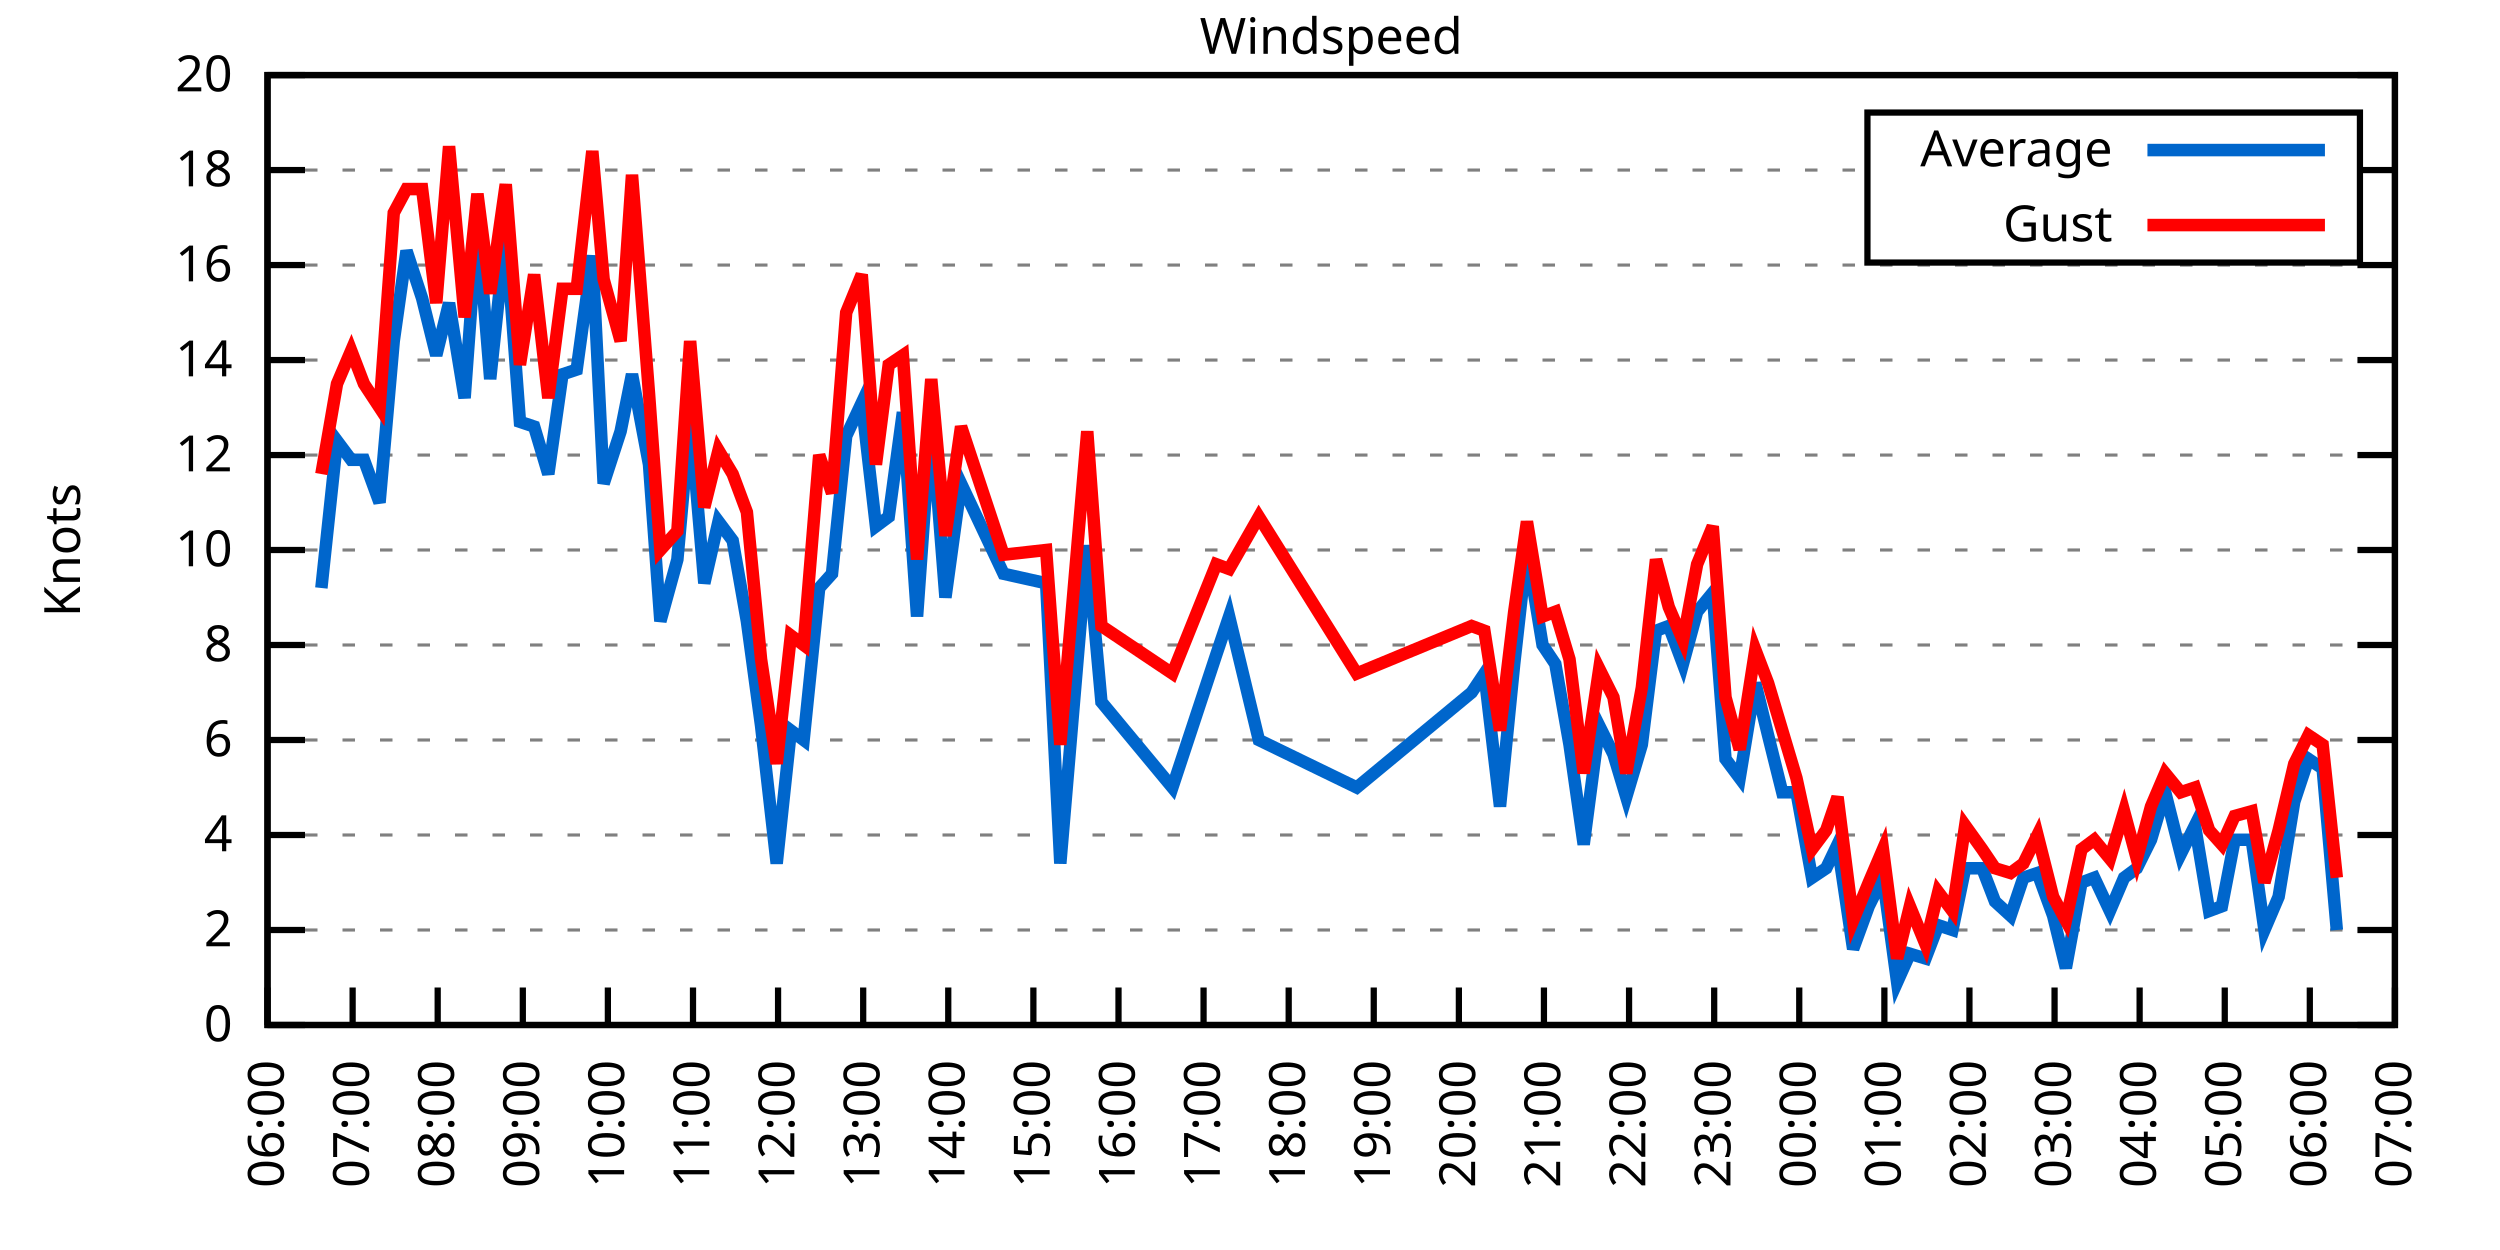
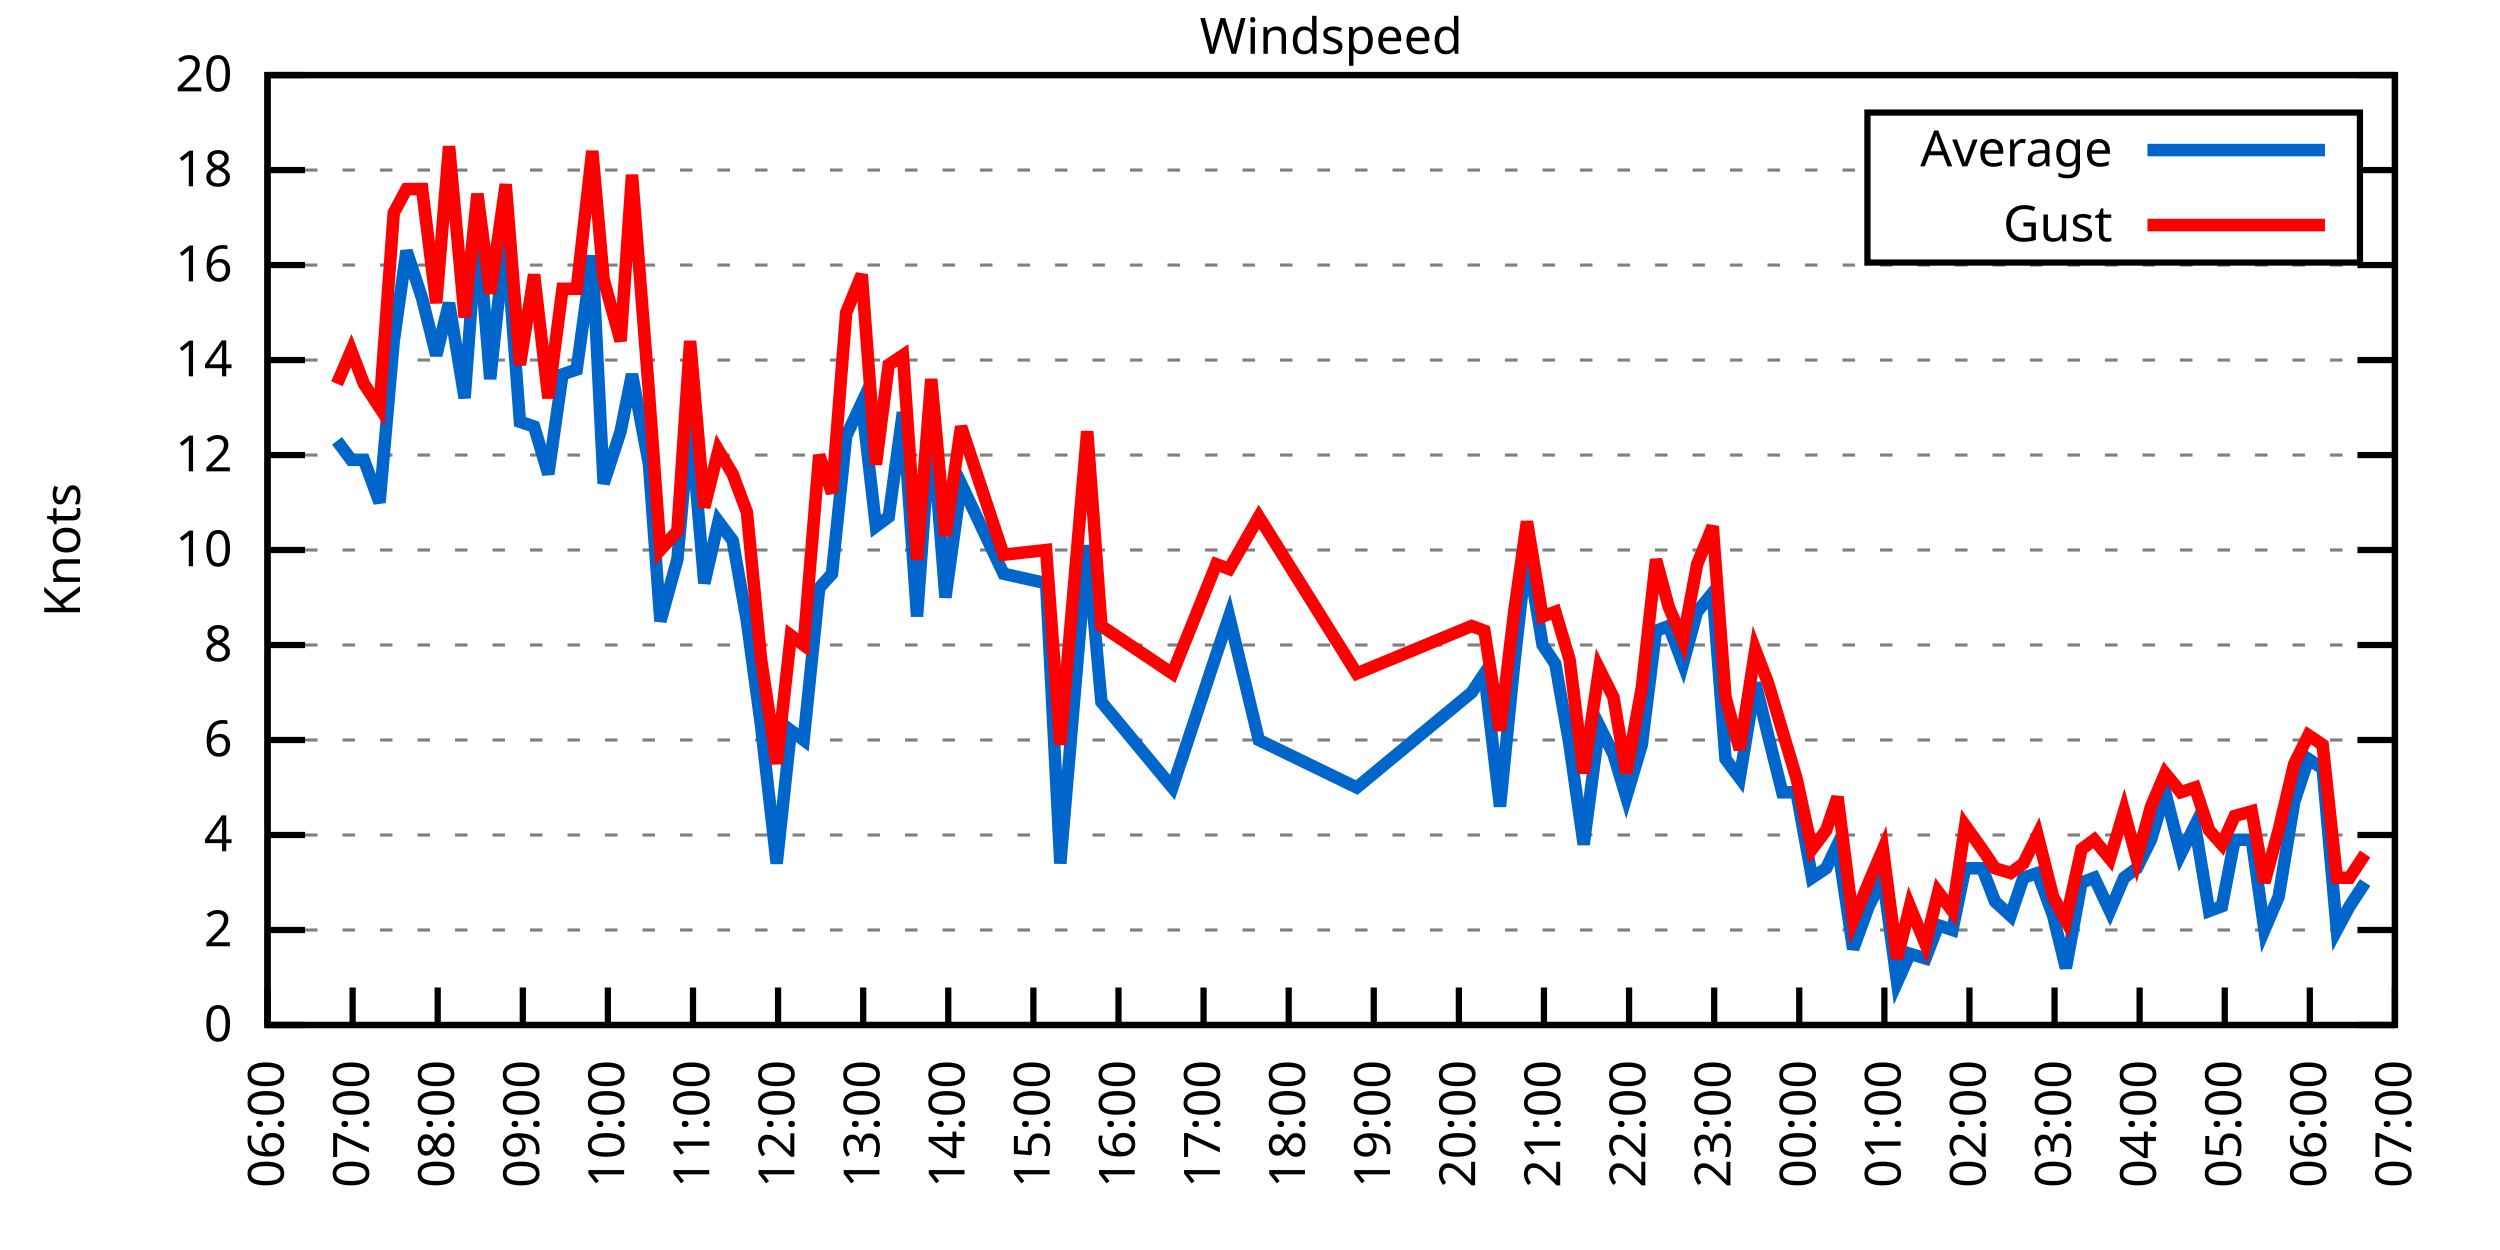
<svg xmlns="http://www.w3.org/2000/svg" xmlns:xlink="http://www.w3.org/1999/xlink" width="400" height="200" viewBox="0 0 400 200">
  <g id="gnuplot_canvas">
    <rect x="0" y="0" width="400" height="200" fill="none" />
    <defs>
      <circle id="gpDot" r="0.5" stroke-width="0.5" stroke="currentColor" />
      <path id="gpPt0" stroke-width="0.333" stroke="currentColor" d="M-1,0 h2 M0,-1 v2" />
      <path id="gpPt1" stroke-width="0.333" stroke="currentColor" d="M-1,-1 L1,1 M1,-1 L-1,1" />
      <path id="gpPt2" stroke-width="0.333" stroke="currentColor" d="M-1,0 L1,0 M0,-1 L0,1 M-1,-1 L1,1 M-1,1 L1,-1" />
      <rect id="gpPt3" stroke-width="0.333" stroke="currentColor" x="-1" y="-1" width="2" height="2" />
      <rect id="gpPt4" stroke-width="0.333" stroke="currentColor" fill="currentColor" x="-1" y="-1" width="2" height="2" />
      <circle id="gpPt5" stroke-width="0.333" stroke="currentColor" cx="0" cy="0" r="1" />
      <use xlink:href="#gpPt5" id="gpPt6" fill="currentColor" stroke="none" />
      <path id="gpPt7" stroke-width="0.333" stroke="currentColor" d="M0,-1.33 L-1.33,0.67 L1.33,0.67 z" />
      <use xlink:href="#gpPt7" id="gpPt8" fill="currentColor" stroke="none" />
      <use xlink:href="#gpPt7" id="gpPt9" stroke="currentColor" transform="rotate(180)" />
      <use xlink:href="#gpPt9" id="gpPt10" fill="currentColor" stroke="none" />
      <use xlink:href="#gpPt3" id="gpPt11" stroke="currentColor" transform="rotate(45)" />
      <use xlink:href="#gpPt11" id="gpPt12" fill="currentColor" stroke="none" />
      <path id="gpPt13" stroke-width="0.333" stroke="currentColor" d="M0,1.330 L1.265,0.411 L0.782,-1.067 L-0.782,-1.076 L-1.265,0.411 z" />
      <use xlink:href="#gpPt13" id="gpPt14" fill="currentColor" stroke="none" />
      <filter id="textbox" filterUnits="objectBoundingBox" x="0" y="0" height="1" width="1">
        <feFlood flood-color="white" flood-opacity="1" result="bgnd" />
        <feComposite in="SourceGraphic" in2="bgnd" operator="atop" />
      </filter>
      <filter id="greybox" filterUnits="objectBoundingBox" x="0" y="0" height="1" width="1">
        <feFlood flood-color="lightgrey" flood-opacity="1" result="grey" />
        <feComposite in="SourceGraphic" in2="grey" operator="atop" />
      </filter>
    </defs>
    <g fill="none" color="white" stroke="currentColor" stroke-width="1.00" stroke-linecap="butt" stroke-linejoin="miter">
</g>
    <g fill="none" color="black" stroke="currentColor" stroke-width="1.00" stroke-linecap="butt" stroke-linejoin="miter">
      <g stroke="none" shape-rendering="crispEdges">
        <polygon fill="rgb(255, 255, 255)" points="42.80,164.00 383.18,164.00 383.18,12.02 42.80,12.02 " />
      </g>
    </g>
    <g fill="none" color="black" stroke="currentColor" stroke-width="1.00" stroke-linecap="butt" stroke-linejoin="miter">
</g>
    <g fill="none" color="black" stroke="black" stroke-width="0.50" stroke-linecap="butt" stroke-linejoin="miter">
</g>
    <g fill="none" color="gray" stroke="currentColor" stroke-width="0.50" stroke-linecap="butt" stroke-linejoin="miter">
      <path stroke="gray" stroke-dasharray="2,4" class="gridline" d="M42.80,164.00 L383.19,164.00  " />
    </g>
    <g fill="none" color="gray" stroke="gray" stroke-width="1.00" stroke-linecap="butt" stroke-linejoin="miter">
</g>
    <g fill="none" color="black" stroke="currentColor" stroke-width="1.00" stroke-linecap="butt" stroke-linejoin="miter">
      <path stroke="black" d="M42.80,164.00 L48.80,164.00 M383.19,164.00 L377.19,164.00  " />
      <g transform="translate(37.20,166.60)" stroke="none" fill="black" font-family="Sans" font-size="8.00" text-anchor="end">
        <text>
          <tspan font-family="Sans"> 0</tspan>
        </text>
      </g>
    </g>
    <g fill="none" color="black" stroke="currentColor" stroke-width="1.00" stroke-linecap="butt" stroke-linejoin="miter">
</g>
    <g fill="none" color="black" stroke="black" stroke-width="0.50" stroke-linecap="butt" stroke-linejoin="miter">
</g>
    <g fill="none" color="gray" stroke="currentColor" stroke-width="0.50" stroke-linecap="butt" stroke-linejoin="miter">
      <path stroke="gray" stroke-dasharray="2,4" class="gridline" d="M42.80,148.80 L383.19,148.80  " />
    </g>
    <g fill="none" color="gray" stroke="gray" stroke-width="1.00" stroke-linecap="butt" stroke-linejoin="miter">
</g>
    <g fill="none" color="black" stroke="currentColor" stroke-width="1.00" stroke-linecap="butt" stroke-linejoin="miter">
      <path stroke="black" d="M42.80,148.80 L48.80,148.80 M383.19,148.80 L377.19,148.80  " />
      <g transform="translate(37.20,151.40)" stroke="none" fill="black" font-family="Sans" font-size="8.00" text-anchor="end">
        <text>
          <tspan font-family="Sans"> 2</tspan>
        </text>
      </g>
    </g>
    <g fill="none" color="black" stroke="currentColor" stroke-width="1.00" stroke-linecap="butt" stroke-linejoin="miter">
</g>
    <g fill="none" color="black" stroke="black" stroke-width="0.50" stroke-linecap="butt" stroke-linejoin="miter">
</g>
    <g fill="none" color="gray" stroke="currentColor" stroke-width="0.50" stroke-linecap="butt" stroke-linejoin="miter">
      <path stroke="gray" stroke-dasharray="2,4" class="gridline" d="M42.80,133.60 L383.19,133.60  " />
    </g>
    <g fill="none" color="gray" stroke="gray" stroke-width="1.00" stroke-linecap="butt" stroke-linejoin="miter">
</g>
    <g fill="none" color="black" stroke="currentColor" stroke-width="1.00" stroke-linecap="butt" stroke-linejoin="miter">
      <path stroke="black" d="M42.80,133.60 L48.80,133.60 M383.19,133.60 L377.19,133.60  " />
      <g transform="translate(37.20,136.20)" stroke="none" fill="black" font-family="Sans" font-size="8.00" text-anchor="end">
        <text>
          <tspan font-family="Sans"> 4</tspan>
        </text>
      </g>
    </g>
    <g fill="none" color="black" stroke="currentColor" stroke-width="1.00" stroke-linecap="butt" stroke-linejoin="miter">
</g>
    <g fill="none" color="black" stroke="black" stroke-width="0.50" stroke-linecap="butt" stroke-linejoin="miter">
</g>
    <g fill="none" color="gray" stroke="currentColor" stroke-width="0.50" stroke-linecap="butt" stroke-linejoin="miter">
      <path stroke="gray" stroke-dasharray="2,4" class="gridline" d="M42.80,118.40 L383.19,118.40  " />
    </g>
    <g fill="none" color="gray" stroke="gray" stroke-width="1.00" stroke-linecap="butt" stroke-linejoin="miter">
</g>
    <g fill="none" color="black" stroke="currentColor" stroke-width="1.00" stroke-linecap="butt" stroke-linejoin="miter">
      <path stroke="black" d="M42.80,118.40 L48.80,118.40 M383.19,118.40 L377.19,118.40  " />
      <g transform="translate(37.20,121.00)" stroke="none" fill="black" font-family="Sans" font-size="8.00" text-anchor="end">
        <text>
          <tspan font-family="Sans"> 6</tspan>
        </text>
      </g>
    </g>
    <g fill="none" color="black" stroke="currentColor" stroke-width="1.00" stroke-linecap="butt" stroke-linejoin="miter">
</g>
    <g fill="none" color="black" stroke="black" stroke-width="0.50" stroke-linecap="butt" stroke-linejoin="miter">
</g>
    <g fill="none" color="gray" stroke="currentColor" stroke-width="0.50" stroke-linecap="butt" stroke-linejoin="miter">
      <path stroke="gray" stroke-dasharray="2,4" class="gridline" d="M42.80,103.20 L383.19,103.20  " />
    </g>
    <g fill="none" color="gray" stroke="gray" stroke-width="1.00" stroke-linecap="butt" stroke-linejoin="miter">
</g>
    <g fill="none" color="black" stroke="currentColor" stroke-width="1.00" stroke-linecap="butt" stroke-linejoin="miter">
      <path stroke="black" d="M42.80,103.20 L48.80,103.20 M383.19,103.20 L377.19,103.20  " />
      <g transform="translate(37.20,105.80)" stroke="none" fill="black" font-family="Sans" font-size="8.00" text-anchor="end">
        <text>
          <tspan font-family="Sans"> 8</tspan>
        </text>
      </g>
    </g>
    <g fill="none" color="black" stroke="currentColor" stroke-width="1.00" stroke-linecap="butt" stroke-linejoin="miter">
</g>
    <g fill="none" color="black" stroke="black" stroke-width="0.50" stroke-linecap="butt" stroke-linejoin="miter">
</g>
    <g fill="none" color="gray" stroke="currentColor" stroke-width="0.50" stroke-linecap="butt" stroke-linejoin="miter">
      <path stroke="gray" stroke-dasharray="2,4" class="gridline" d="M42.80,88.00 L383.19,88.00  " />
    </g>
    <g fill="none" color="gray" stroke="gray" stroke-width="1.00" stroke-linecap="butt" stroke-linejoin="miter">
</g>
    <g fill="none" color="black" stroke="currentColor" stroke-width="1.00" stroke-linecap="butt" stroke-linejoin="miter">
      <path stroke="black" d="M42.80,88.00 L48.80,88.00 M383.19,88.00 L377.19,88.00  " />
      <g transform="translate(37.20,90.60)" stroke="none" fill="black" font-family="Sans" font-size="8.00" text-anchor="end">
        <text>
          <tspan font-family="Sans"> 10</tspan>
        </text>
      </g>
    </g>
    <g fill="none" color="black" stroke="currentColor" stroke-width="1.00" stroke-linecap="butt" stroke-linejoin="miter">
</g>
    <g fill="none" color="black" stroke="black" stroke-width="0.50" stroke-linecap="butt" stroke-linejoin="miter">
</g>
    <g fill="none" color="gray" stroke="currentColor" stroke-width="0.50" stroke-linecap="butt" stroke-linejoin="miter">
      <path stroke="gray" stroke-dasharray="2,4" class="gridline" d="M42.80,72.81 L383.19,72.81  " />
    </g>
    <g fill="none" color="gray" stroke="gray" stroke-width="1.00" stroke-linecap="butt" stroke-linejoin="miter">
</g>
    <g fill="none" color="black" stroke="currentColor" stroke-width="1.00" stroke-linecap="butt" stroke-linejoin="miter">
      <path stroke="black" d="M42.80,72.81 L48.80,72.81 M383.19,72.81 L377.19,72.81  " />
      <g transform="translate(37.20,75.41)" stroke="none" fill="black" font-family="Sans" font-size="8.00" text-anchor="end">
        <text>
          <tspan font-family="Sans"> 12</tspan>
        </text>
      </g>
    </g>
    <g fill="none" color="black" stroke="currentColor" stroke-width="1.00" stroke-linecap="butt" stroke-linejoin="miter">
</g>
    <g fill="none" color="black" stroke="black" stroke-width="0.50" stroke-linecap="butt" stroke-linejoin="miter">
</g>
    <g fill="none" color="gray" stroke="currentColor" stroke-width="0.50" stroke-linecap="butt" stroke-linejoin="miter">
      <path stroke="gray" stroke-dasharray="2,4" class="gridline" d="M42.80,57.61 L383.19,57.61  " />
    </g>
    <g fill="none" color="gray" stroke="gray" stroke-width="1.00" stroke-linecap="butt" stroke-linejoin="miter">
</g>
    <g fill="none" color="black" stroke="currentColor" stroke-width="1.00" stroke-linecap="butt" stroke-linejoin="miter">
      <path stroke="black" d="M42.80,57.61 L48.80,57.61 M383.19,57.61 L377.19,57.61  " />
      <g transform="translate(37.20,60.21)" stroke="none" fill="black" font-family="Sans" font-size="8.00" text-anchor="end">
        <text>
          <tspan font-family="Sans"> 14</tspan>
        </text>
      </g>
    </g>
    <g fill="none" color="black" stroke="currentColor" stroke-width="1.00" stroke-linecap="butt" stroke-linejoin="miter">
</g>
    <g fill="none" color="black" stroke="black" stroke-width="0.50" stroke-linecap="butt" stroke-linejoin="miter">
</g>
    <g fill="none" color="gray" stroke="currentColor" stroke-width="0.50" stroke-linecap="butt" stroke-linejoin="miter">
      <path stroke="gray" stroke-dasharray="2,4" class="gridline" d="M42.80,42.41 L383.19,42.41  " />
    </g>
    <g fill="none" color="gray" stroke="gray" stroke-width="1.00" stroke-linecap="butt" stroke-linejoin="miter">
</g>
    <g fill="none" color="black" stroke="currentColor" stroke-width="1.00" stroke-linecap="butt" stroke-linejoin="miter">
      <path stroke="black" d="M42.80,42.41 L48.80,42.41 M383.19,42.41 L377.19,42.41  " />
      <g transform="translate(37.20,45.01)" stroke="none" fill="black" font-family="Sans" font-size="8.00" text-anchor="end">
        <text>
          <tspan font-family="Sans"> 16</tspan>
        </text>
      </g>
    </g>
    <g fill="none" color="black" stroke="currentColor" stroke-width="1.00" stroke-linecap="butt" stroke-linejoin="miter">
</g>
    <g fill="none" color="black" stroke="black" stroke-width="0.50" stroke-linecap="butt" stroke-linejoin="miter">
</g>
    <g fill="none" color="gray" stroke="currentColor" stroke-width="0.50" stroke-linecap="butt" stroke-linejoin="miter">
      <path stroke="gray" stroke-dasharray="2,4" class="gridline" d="M42.80,27.21 L298.79,27.21 M377.59,27.21 L383.19,27.21  " />
    </g>
    <g fill="none" color="gray" stroke="gray" stroke-width="1.00" stroke-linecap="butt" stroke-linejoin="miter">
</g>
    <g fill="none" color="black" stroke="currentColor" stroke-width="1.00" stroke-linecap="butt" stroke-linejoin="miter">
      <path stroke="black" d="M42.80,27.21 L48.80,27.21 M383.19,27.21 L377.19,27.21  " />
      <g transform="translate(37.20,29.81)" stroke="none" fill="black" font-family="Sans" font-size="8.00" text-anchor="end">
        <text>
          <tspan font-family="Sans"> 18</tspan>
        </text>
      </g>
    </g>
    <g fill="none" color="black" stroke="currentColor" stroke-width="1.00" stroke-linecap="butt" stroke-linejoin="miter">
</g>
    <g fill="none" color="black" stroke="black" stroke-width="0.50" stroke-linecap="butt" stroke-linejoin="miter">
</g>
    <g fill="none" color="gray" stroke="currentColor" stroke-width="0.50" stroke-linecap="butt" stroke-linejoin="miter">
      <path stroke="gray" stroke-dasharray="2,4" class="gridline" d="M42.80,12.01 L383.19,12.01  " />
    </g>
    <g fill="none" color="gray" stroke="gray" stroke-width="1.00" stroke-linecap="butt" stroke-linejoin="miter">
</g>
    <g fill="none" color="black" stroke="currentColor" stroke-width="1.00" stroke-linecap="butt" stroke-linejoin="miter">
      <path stroke="black" d="M42.80,12.01 L48.80,12.01 M383.19,12.01 L377.19,12.01  " />
      <g transform="translate(37.20,14.61)" stroke="none" fill="black" font-family="Sans" font-size="8.00" text-anchor="end">
        <text>
          <tspan font-family="Sans"> 20</tspan>
        </text>
      </g>
    </g>
    <g fill="none" color="black" stroke="currentColor" stroke-width="1.00" stroke-linecap="butt" stroke-linejoin="miter">
      <path stroke="black" d="M42.80,164.00 L42.80,158.00  " />
      <g transform="translate(45.40,169.60) rotate(270.00)" stroke="none" fill="black" font-family="Sans" font-size="8.00" text-anchor="end">
        <text>
          <tspan font-family="Sans">06:00</tspan>
        </text>
      </g>
    </g>
    <g fill="none" color="black" stroke="currentColor" stroke-width="1.00" stroke-linecap="butt" stroke-linejoin="miter">
      <path stroke="black" d="M56.42,164.00 L56.42,158.00  " />
      <g transform="translate(59.02,169.60) rotate(270.00)" stroke="none" fill="black" font-family="Sans" font-size="8.00" text-anchor="end">
        <text>
          <tspan font-family="Sans">07:00</tspan>
        </text>
      </g>
    </g>
    <g fill="none" color="black" stroke="currentColor" stroke-width="1.00" stroke-linecap="butt" stroke-linejoin="miter">
      <path stroke="black" d="M70.03,164.00 L70.03,158.00  " />
      <g transform="translate(72.63,169.60) rotate(270.00)" stroke="none" fill="black" font-family="Sans" font-size="8.00" text-anchor="end">
        <text>
          <tspan font-family="Sans">08:00</tspan>
        </text>
      </g>
    </g>
    <g fill="none" color="black" stroke="currentColor" stroke-width="1.00" stroke-linecap="butt" stroke-linejoin="miter">
      <path stroke="black" d="M83.65,164.00 L83.65,158.00  " />
      <g transform="translate(86.25,169.60) rotate(270.00)" stroke="none" fill="black" font-family="Sans" font-size="8.00" text-anchor="end">
        <text>
          <tspan font-family="Sans">09:00</tspan>
        </text>
      </g>
    </g>
    <g fill="none" color="black" stroke="currentColor" stroke-width="1.00" stroke-linecap="butt" stroke-linejoin="miter">
      <path stroke="black" d="M97.26,164.00 L97.26,158.00  " />
      <g transform="translate(99.86,169.60) rotate(270.00)" stroke="none" fill="black" font-family="Sans" font-size="8.00" text-anchor="end">
        <text>
          <tspan font-family="Sans">10:00</tspan>
        </text>
      </g>
    </g>
    <g fill="none" color="black" stroke="currentColor" stroke-width="1.00" stroke-linecap="butt" stroke-linejoin="miter">
      <path stroke="black" d="M110.88,164.00 L110.88,158.00  " />
      <g transform="translate(113.48,169.60) rotate(270.00)" stroke="none" fill="black" font-family="Sans" font-size="8.00" text-anchor="end">
        <text>
          <tspan font-family="Sans">11:00</tspan>
        </text>
      </g>
    </g>
    <g fill="none" color="black" stroke="currentColor" stroke-width="1.00" stroke-linecap="butt" stroke-linejoin="miter">
      <path stroke="black" d="M124.49,164.00 L124.49,158.00  " />
      <g transform="translate(127.09,169.60) rotate(270.00)" stroke="none" fill="black" font-family="Sans" font-size="8.00" text-anchor="end">
        <text>
          <tspan font-family="Sans">12:00</tspan>
        </text>
      </g>
    </g>
    <g fill="none" color="black" stroke="currentColor" stroke-width="1.00" stroke-linecap="butt" stroke-linejoin="miter">
      <path stroke="black" d="M138.11,164.00 L138.11,158.00  " />
      <g transform="translate(140.71,169.60) rotate(270.00)" stroke="none" fill="black" font-family="Sans" font-size="8.00" text-anchor="end">
        <text>
          <tspan font-family="Sans">13:00</tspan>
        </text>
      </g>
    </g>
    <g fill="none" color="black" stroke="currentColor" stroke-width="1.00" stroke-linecap="butt" stroke-linejoin="miter">
      <path stroke="black" d="M151.72,164.00 L151.72,158.00  " />
      <g transform="translate(154.32,169.60) rotate(270.00)" stroke="none" fill="black" font-family="Sans" font-size="8.00" text-anchor="end">
        <text>
          <tspan font-family="Sans">14:00</tspan>
        </text>
      </g>
    </g>
    <g fill="none" color="black" stroke="currentColor" stroke-width="1.00" stroke-linecap="butt" stroke-linejoin="miter">
      <path stroke="black" d="M165.34,164.00 L165.34,158.00  " />
      <g transform="translate(167.94,169.60) rotate(270.00)" stroke="none" fill="black" font-family="Sans" font-size="8.00" text-anchor="end">
        <text>
          <tspan font-family="Sans">15:00</tspan>
        </text>
      </g>
    </g>
    <g fill="none" color="black" stroke="currentColor" stroke-width="1.00" stroke-linecap="butt" stroke-linejoin="miter">
      <path stroke="black" d="M178.96,164.00 L178.96,158.00  " />
      <g transform="translate(181.56,169.60) rotate(270.00)" stroke="none" fill="black" font-family="Sans" font-size="8.00" text-anchor="end">
        <text>
          <tspan font-family="Sans">16:00</tspan>
        </text>
      </g>
    </g>
    <g fill="none" color="black" stroke="currentColor" stroke-width="1.00" stroke-linecap="butt" stroke-linejoin="miter">
      <path stroke="black" d="M192.57,164.00 L192.57,158.00  " />
      <g transform="translate(195.17,169.60) rotate(270.00)" stroke="none" fill="black" font-family="Sans" font-size="8.00" text-anchor="end">
        <text>
          <tspan font-family="Sans">17:00</tspan>
        </text>
      </g>
    </g>
    <g fill="none" color="black" stroke="currentColor" stroke-width="1.00" stroke-linecap="butt" stroke-linejoin="miter">
      <path stroke="black" d="M206.19,164.00 L206.19,158.00  " />
      <g transform="translate(208.79,169.60) rotate(270.00)" stroke="none" fill="black" font-family="Sans" font-size="8.00" text-anchor="end">
        <text>
          <tspan font-family="Sans">18:00</tspan>
        </text>
      </g>
    </g>
    <g fill="none" color="black" stroke="currentColor" stroke-width="1.00" stroke-linecap="butt" stroke-linejoin="miter">
      <path stroke="black" d="M219.80,164.00 L219.80,158.00  " />
      <g transform="translate(222.40,169.60) rotate(270.00)" stroke="none" fill="black" font-family="Sans" font-size="8.00" text-anchor="end">
        <text>
          <tspan font-family="Sans">19:00</tspan>
        </text>
      </g>
    </g>
    <g fill="none" color="black" stroke="currentColor" stroke-width="1.00" stroke-linecap="butt" stroke-linejoin="miter">
      <path stroke="black" d="M233.42,164.00 L233.42,158.00  " />
      <g transform="translate(236.02,169.60) rotate(270.00)" stroke="none" fill="black" font-family="Sans" font-size="8.00" text-anchor="end">
        <text>
          <tspan font-family="Sans">20:00</tspan>
        </text>
      </g>
    </g>
    <g fill="none" color="black" stroke="currentColor" stroke-width="1.00" stroke-linecap="butt" stroke-linejoin="miter">
      <path stroke="black" d="M247.03,164.00 L247.03,158.00  " />
      <g transform="translate(249.63,169.60) rotate(270.00)" stroke="none" fill="black" font-family="Sans" font-size="8.00" text-anchor="end">
        <text>
          <tspan font-family="Sans">21:00</tspan>
        </text>
      </g>
    </g>
    <g fill="none" color="black" stroke="currentColor" stroke-width="1.00" stroke-linecap="butt" stroke-linejoin="miter">
      <path stroke="black" d="M260.65,164.00 L260.65,158.00  " />
      <g transform="translate(263.25,169.60) rotate(270.00)" stroke="none" fill="black" font-family="Sans" font-size="8.00" text-anchor="end">
        <text>
          <tspan font-family="Sans">22:00</tspan>
        </text>
      </g>
    </g>
    <g fill="none" color="black" stroke="currentColor" stroke-width="1.00" stroke-linecap="butt" stroke-linejoin="miter">
      <path stroke="black" d="M274.27,164.00 L274.27,158.00  " />
      <g transform="translate(276.87,169.60) rotate(270.00)" stroke="none" fill="black" font-family="Sans" font-size="8.00" text-anchor="end">
        <text>
          <tspan font-family="Sans">23:00</tspan>
        </text>
      </g>
    </g>
    <g fill="none" color="black" stroke="currentColor" stroke-width="1.00" stroke-linecap="butt" stroke-linejoin="miter">
      <path stroke="black" d="M287.88,164.00 L287.88,158.00  " />
      <g transform="translate(290.48,169.60) rotate(270.00)" stroke="none" fill="black" font-family="Sans" font-size="8.00" text-anchor="end">
        <text>
          <tspan font-family="Sans">00:00</tspan>
        </text>
      </g>
    </g>
    <g fill="none" color="black" stroke="currentColor" stroke-width="1.00" stroke-linecap="butt" stroke-linejoin="miter">
      <path stroke="black" d="M301.50,164.00 L301.50,158.00  " />
      <g transform="translate(304.10,169.60) rotate(270.00)" stroke="none" fill="black" font-family="Sans" font-size="8.00" text-anchor="end">
        <text>
          <tspan font-family="Sans">01:00</tspan>
        </text>
      </g>
    </g>
    <g fill="none" color="black" stroke="currentColor" stroke-width="1.00" stroke-linecap="butt" stroke-linejoin="miter">
      <path stroke="black" d="M315.11,164.00 L315.11,158.00  " />
      <g transform="translate(317.71,169.60) rotate(270.00)" stroke="none" fill="black" font-family="Sans" font-size="8.00" text-anchor="end">
        <text>
          <tspan font-family="Sans">02:00</tspan>
        </text>
      </g>
    </g>
    <g fill="none" color="black" stroke="currentColor" stroke-width="1.00" stroke-linecap="butt" stroke-linejoin="miter">
      <path stroke="black" d="M328.73,164.00 L328.73,158.00  " />
      <g transform="translate(331.33,169.60) rotate(270.00)" stroke="none" fill="black" font-family="Sans" font-size="8.00" text-anchor="end">
        <text>
          <tspan font-family="Sans">03:00</tspan>
        </text>
      </g>
    </g>
    <g fill="none" color="black" stroke="currentColor" stroke-width="1.00" stroke-linecap="butt" stroke-linejoin="miter">
      <path stroke="black" d="M342.34,164.00 L342.34,158.00  " />
      <g transform="translate(344.94,169.60) rotate(270.00)" stroke="none" fill="black" font-family="Sans" font-size="8.00" text-anchor="end">
        <text>
          <tspan font-family="Sans">04:00</tspan>
        </text>
      </g>
    </g>
    <g fill="none" color="black" stroke="currentColor" stroke-width="1.00" stroke-linecap="butt" stroke-linejoin="miter">
      <path stroke="black" d="M355.96,164.00 L355.96,158.00  " />
      <g transform="translate(358.56,169.60) rotate(270.00)" stroke="none" fill="black" font-family="Sans" font-size="8.00" text-anchor="end">
        <text>
          <tspan font-family="Sans">05:00</tspan>
        </text>
      </g>
    </g>
    <g fill="none" color="black" stroke="currentColor" stroke-width="1.00" stroke-linecap="butt" stroke-linejoin="miter">
      <path stroke="black" d="M369.57,164.00 L369.57,158.00  " />
      <g transform="translate(372.17,169.60) rotate(270.00)" stroke="none" fill="black" font-family="Sans" font-size="8.00" text-anchor="end">
        <text>
          <tspan font-family="Sans">06:00</tspan>
        </text>
      </g>
    </g>
    <g fill="none" color="black" stroke="currentColor" stroke-width="1.00" stroke-linecap="butt" stroke-linejoin="miter">
      <path stroke="black" d="M383.19,164.00 L383.19,158.00  " />
      <g transform="translate(385.79,169.60) rotate(270.00)" stroke="none" fill="black" font-family="Sans" font-size="8.00" text-anchor="end">
        <text>
          <tspan font-family="Sans">07:00</tspan>
        </text>
      </g>
    </g>
    <g fill="none" color="black" stroke="currentColor" stroke-width="1.00" stroke-linecap="butt" stroke-linejoin="miter">
</g>
    <g fill="none" color="black" stroke="currentColor" stroke-width="1.00" stroke-linecap="butt" stroke-linejoin="miter">
      <path stroke="black" d="M42.80,12.01 L42.80,164.00 L383.19,164.00 L383.19,12.01 L42.80,12.01 Z  " />
    </g>
    <g fill="none" color="black" stroke="currentColor" stroke-width="1.00" stroke-linecap="butt" stroke-linejoin="miter">
</g>
    <g fill="none" color="black" stroke="currentColor" stroke-width="1.00" stroke-linecap="butt" stroke-linejoin="miter">
      <path stroke="black" d="M298.79,42.01 L298.79,18.01 L377.59,18.01 L377.59,42.01 L298.79,42.01 Z  " />
    </g>
    <g id="Windspeed_plot_1">
      <g fill="none" color="white" stroke="black" stroke-width="2.00" stroke-linecap="butt" stroke-linejoin="miter">
</g>
      <g fill="none" color="black" stroke="currentColor" stroke-width="2.00" stroke-linecap="butt" stroke-linejoin="miter">
        <g transform="translate(337.99,26.61)" stroke="none" fill="black" font-family="Sans" font-size="8.00" text-anchor="end">
          <text>
            <tspan font-family="Sans">Average</tspan>
          </text>
        </g>
      </g>
      <g fill="none" color="black" stroke="currentColor" stroke-width="2.00" stroke-linecap="butt" stroke-linejoin="miter">
-         <path stroke="rgb(  0, 102, 204)" d="M343.59,24.01 L371.99,24.01 M51.42,94.08 L53.92,70.53 L56.19,73.57 L58.23,73.57 L60.73,80.41 L63.00,54.57   L65.04,40.13 L67.54,47.73 L69.80,56.85 L71.85,48.49 L74.34,63.69 L76.39,35.57 L78.43,60.65 L80.92,37.09   L83.19,67.49 L85.46,68.25 L87.73,75.85 L90.00,59.89 L92.27,59.13 L94.77,40.89 L96.58,77.37 L99.30,69.01   L101.12,59.89 L103.84,74.33 L105.66,99.40 L108.38,89.52 L110.42,66.73 L112.69,93.32 L114.96,83.45 L117.23,86.49   L119.50,99.40 L121.77,116.12 L124.27,138.16 L126.54,116.88 L128.58,118.40 L131.07,94.08 L133.12,91.80 L135.39,69.77   L137.88,64.45 L140.15,84.21 L142.19,82.69 L144.46,65.97 L146.73,98.64 L149.00,66.73 L151.27,95.60 L153.77,77.37   L160.57,91.80 L167.38,93.32 L169.65,138.16 L173.96,87.25 L176.23,112.32 L187.58,126.00 L194.61,104.72 L196.66,98.64   L201.42,118.40 L217.08,126.00 L235.46,110.80 L237.50,107.76 L240.00,129.04 L242.27,106.24 L244.31,88.00 L246.81,103.20   L248.85,106.24 L251.12,119.16 L253.39,135.12 L255.88,116.12 L258.15,120.68 L260.20,127.52 L262.69,119.16 L264.96,100.92   L267.00,100.16 L269.27,106.24 L271.54,97.88 L274.04,94.84 L276.08,121.44 L278.35,124.48 L280.85,109.28 L282.89,117.64   L285.16,126.76 L287.43,126.76 L289.92,140.44 L292.19,138.92 L294.01,135.12 L296.50,151.84 L299.00,145.00 L301.27,140.44   L303.54,157.16 L305.58,152.60 L308.08,153.36 L310.12,148.04 L312.39,148.80 L314.43,138.92 L317.15,138.92 L319.20,144.24   L321.69,146.52 L323.74,140.44 L326.00,139.68 L328.50,146.52 L330.54,154.88 L333.04,141.20 L335.08,140.44 L337.58,145.76   L339.85,140.44 L341.89,138.92 L344.16,134.36 L346.43,126.76 L348.92,136.64 L351.19,132.08 L353.46,145.76 L355.50,145.00   L357.55,134.36 L360.27,134.36 L362.31,148.80 L364.58,143.48 L367.08,128.28 L369.35,121.44 L371.62,122.96 L373.89,148.80    " />
+         <path stroke="rgb(  0, 102, 204)" d="M343.59,24.01 L371.99,24.01 M53.92,70.53 L56.19,73.57 L58.23,73.57 L60.73,80.41 L63.00,54.57 L65.04,40.13   L67.54,47.73 L69.80,56.85 L71.85,48.49 L74.34,63.69 L76.39,35.57 L78.43,60.65 L80.92,37.09 L83.19,67.49   L85.46,68.25 L87.73,75.85 L90.00,59.89 L92.27,59.13 L94.77,40.89 L96.58,77.37 L99.30,69.01 L101.12,59.89   L103.84,74.33 L105.66,99.40 L108.38,89.52 L110.42,66.73 L112.69,93.32 L114.96,83.45 L117.23,86.49 L119.50,99.40   L121.77,116.12 L124.27,138.16 L126.54,116.88 L128.58,118.40 L131.07,94.08 L133.12,91.80 L135.39,69.77 L137.88,64.45   L140.15,84.21 L142.19,82.69 L144.46,65.97 L146.73,98.64 L149.00,66.73 L151.27,95.60 L153.77,77.37 L160.57,91.80   L167.38,93.32 L169.65,138.16 L173.96,87.25 L176.23,112.32 L187.58,126.00 L194.61,104.72 L196.66,98.64 L201.42,118.40   L217.08,126.00 L235.46,110.80 L237.50,107.76 L240.00,129.04 L242.27,106.24 L244.31,88.00 L246.81,103.20 L248.85,106.24   L251.12,119.16 L253.39,135.12 L255.88,116.12 L258.15,120.68 L260.20,127.52 L262.69,119.16 L264.96,100.92 L267.00,100.16   L269.27,106.24 L271.54,97.88 L274.04,94.84 L276.08,121.44 L278.35,124.48 L280.85,109.28 L282.89,117.64 L285.16,126.76   L287.43,126.76 L289.92,140.44 L292.19,138.92 L294.01,135.12 L296.50,151.84 L299.00,145.00 L301.27,140.44 L303.54,157.16   L305.58,152.60 L308.08,153.36 L310.12,148.04 L312.39,148.80 L314.43,138.92 L317.15,138.92 L319.20,144.24 L321.69,146.52   L323.74,140.44 L326.00,139.68 L328.50,146.52 L330.54,154.88 L333.04,141.20 L335.08,140.44 L337.58,145.76 L339.85,140.44   L341.89,138.92 L344.16,134.36 L346.43,126.76 L348.92,136.64 L351.19,132.08 L353.46,145.76 L355.50,145.00 L357.55,134.36   L360.27,134.36 L362.31,148.80 L364.58,143.48 L367.08,128.28 L369.35,121.44 L371.62,122.96 L373.89,148.80 L375.93,145.00   L378.42,141.20  " />
      </g>
    </g>
    <g id="Windspeed_plot_2">
      <g fill="none" color="black" stroke="currentColor" stroke-width="2.00" stroke-linecap="butt" stroke-linejoin="miter">
        <g transform="translate(337.99,38.61)" stroke="none" fill="black" font-family="Sans" font-size="8.00" text-anchor="end">
          <text>
            <tspan font-family="Sans">Gust</tspan>
          </text>
        </g>
      </g>
      <g fill="none" color="black" stroke="currentColor" stroke-width="2.00" stroke-linecap="butt" stroke-linejoin="miter">
-         <path stroke="rgb(255,   0,   0)" d="M343.59,36.01 L371.99,36.01 M51.42,75.85 L53.92,61.41 L56.19,56.09 L58.23,61.41 L60.73,65.21 L63.00,34.05   L65.04,30.25 L67.54,30.25 L69.80,48.49 L71.85,23.41 L74.34,50.77 L76.39,31.01 L78.43,46.97 L80.92,29.49   L83.19,58.37 L85.46,43.93 L87.73,63.69 L90.00,46.21 L92.27,46.21 L94.77,24.17 L96.58,44.69 L99.30,54.57   L101.12,27.97 L103.84,62.93 L105.66,88.00 L108.38,84.97 L110.42,54.57 L112.69,81.17 L114.96,72.05 L117.23,75.85   L119.50,81.93 L121.77,105.48 L124.27,122.20 L126.54,101.68 L128.58,103.20 L131.07,72.81 L133.12,78.89 L135.39,50.01   L137.88,43.93 L140.15,74.33 L142.19,58.37 L144.46,56.85 L146.73,89.52 L149.00,60.65 L151.27,85.73 L153.77,68.25   L160.57,88.76 L167.38,88.00 L169.65,119.16 L173.96,69.01 L176.23,100.16 L187.58,107.76 L194.61,90.28 L196.66,91.04   L201.42,82.69 L217.08,107.76 L235.46,100.16 L237.50,100.92 L240.00,116.88 L242.27,97.88 L244.31,83.45 L246.81,98.64   L248.85,97.88 L251.12,105.48 L253.39,123.72 L255.88,107.00 L258.15,111.56 L260.20,123.72 L262.69,110.04 L264.96,89.52   L267.00,97.12 L269.27,102.44 L271.54,90.28 L274.04,84.21 L276.08,111.56 L278.35,119.92 L280.85,103.96 L282.89,109.28   L285.16,116.88 L287.43,124.48 L289.92,135.88 L292.19,132.84 L294.01,127.52 L296.50,147.28 L299.00,141.20 L301.27,135.88   L303.54,153.36 L305.58,145.00 L308.08,151.08 L310.12,142.72 L312.39,145.76 L314.43,132.08 L317.15,135.88 L319.20,138.92   L321.69,139.68 L323.74,138.16 L326.00,133.60 L328.50,143.48 L330.54,147.28 L333.04,135.88 L335.08,134.36 L337.58,137.40   L339.85,129.80 L341.89,137.40 L344.16,129.04 L346.43,123.72 L348.92,126.76 L351.19,126.00 L353.46,132.84 L355.50,135.12   L357.55,130.56 L360.27,129.80 L362.31,141.20 L364.58,132.84 L367.08,122.20 L369.35,117.64 L371.62,119.16 L373.89,140.44    " />
+         <path stroke="rgb(255,   0,   0)" d="M343.59,36.01 L371.99,36.01 M53.92,61.41 L56.19,56.09 L58.23,61.41 L60.73,65.21 L63.00,34.05 L65.04,30.25   L67.54,30.25 L69.80,48.49 L71.85,23.41 L74.34,50.77 L76.39,31.01 L78.43,46.97 L80.92,29.49 L83.19,58.37   L85.46,43.93 L87.73,63.69 L90.00,46.21 L92.27,46.21 L94.77,24.17 L96.58,44.69 L99.30,54.57 L101.12,27.97   L103.84,62.93 L105.66,88.00 L108.38,84.97 L110.42,54.57 L112.69,81.17 L114.96,72.05 L117.23,75.85 L119.50,81.93   L121.77,105.48 L124.27,122.20 L126.54,101.68 L128.58,103.20 L131.07,72.81 L133.12,78.89 L135.39,50.01 L137.88,43.93   L140.15,74.33 L142.19,58.37 L144.46,56.85 L146.73,89.52 L149.00,60.65 L151.27,85.73 L153.77,68.25 L160.57,88.76   L167.38,88.00 L169.65,119.16 L173.96,69.01 L176.23,100.16 L187.58,107.76 L194.61,90.28 L196.66,91.04 L201.42,82.69   L217.08,107.76 L235.46,100.16 L237.50,100.92 L240.00,116.88 L242.27,97.88 L244.31,83.45 L246.81,98.64 L248.85,97.88   L251.12,105.48 L253.39,123.72 L255.88,107.00 L258.15,111.56 L260.20,123.72 L262.69,110.04 L264.96,89.52 L267.00,97.12   L269.27,102.44 L271.54,90.28 L274.04,84.21 L276.08,111.56 L278.35,119.92 L280.85,103.96 L282.89,109.28 L285.16,116.88   L287.43,124.48 L289.92,135.88 L292.19,132.84 L294.01,127.52 L296.50,147.28 L299.00,141.20 L301.27,135.88 L303.54,153.36   L305.58,145.00 L308.08,151.08 L310.12,142.72 L312.39,145.76 L314.43,132.08 L317.15,135.88 L319.20,138.92 L321.69,139.68   L323.74,138.16 L326.00,133.60 L328.50,143.48 L330.54,147.28 L333.04,135.88 L335.08,134.36 L337.58,137.40 L339.85,129.80   L341.89,137.40 L344.16,129.04 L346.43,123.72 L348.92,126.76 L351.19,126.00 L353.46,132.84 L355.50,135.12 L357.55,130.56   L360.27,129.80 L362.31,141.20 L364.58,132.84 L367.08,122.20 L369.35,117.64 L371.62,119.16 L373.89,140.44 L375.93,140.44   L378.42,136.64  " />
      </g>
    </g>
    <g fill="none" color="black" stroke="currentColor" stroke-width="2.00" stroke-linecap="butt" stroke-linejoin="miter">
</g>
    <g fill="none" color="black" stroke="black" stroke-width="1.00" stroke-linecap="butt" stroke-linejoin="miter">
</g>
    <g fill="none" color="black" stroke="currentColor" stroke-width="1.00" stroke-linecap="butt" stroke-linejoin="miter">
      <path stroke="black" d="M42.80,12.01 L42.80,164.00 L383.19,164.00 L383.19,12.01 L42.80,12.01 Z  " />
      <g transform="translate(12.80,88.01) rotate(270.00)" stroke="none" fill="black" font-family="Sans" font-size="8.00" text-anchor="middle">
        <text>
          <tspan font-family="Sans">Knots</tspan>
        </text>
      </g>
    </g>
    <g fill="none" color="black" stroke="currentColor" stroke-width="1.00" stroke-linecap="butt" stroke-linejoin="miter">
</g>
    <g fill="none" color="black" stroke="currentColor" stroke-width="1.00" stroke-linecap="butt" stroke-linejoin="miter">
      <g transform="translate(212.99,8.61)" stroke="none" fill="black" font-family="Sans" font-size="8.00" text-anchor="middle">
        <text>
          <tspan font-family="Sans">Windspeed</tspan>
        </text>
      </g>
    </g>
    <g fill="none" color="black" stroke="currentColor" stroke-width="1.00" stroke-linecap="butt" stroke-linejoin="miter">
</g>
  </g>
</svg>
